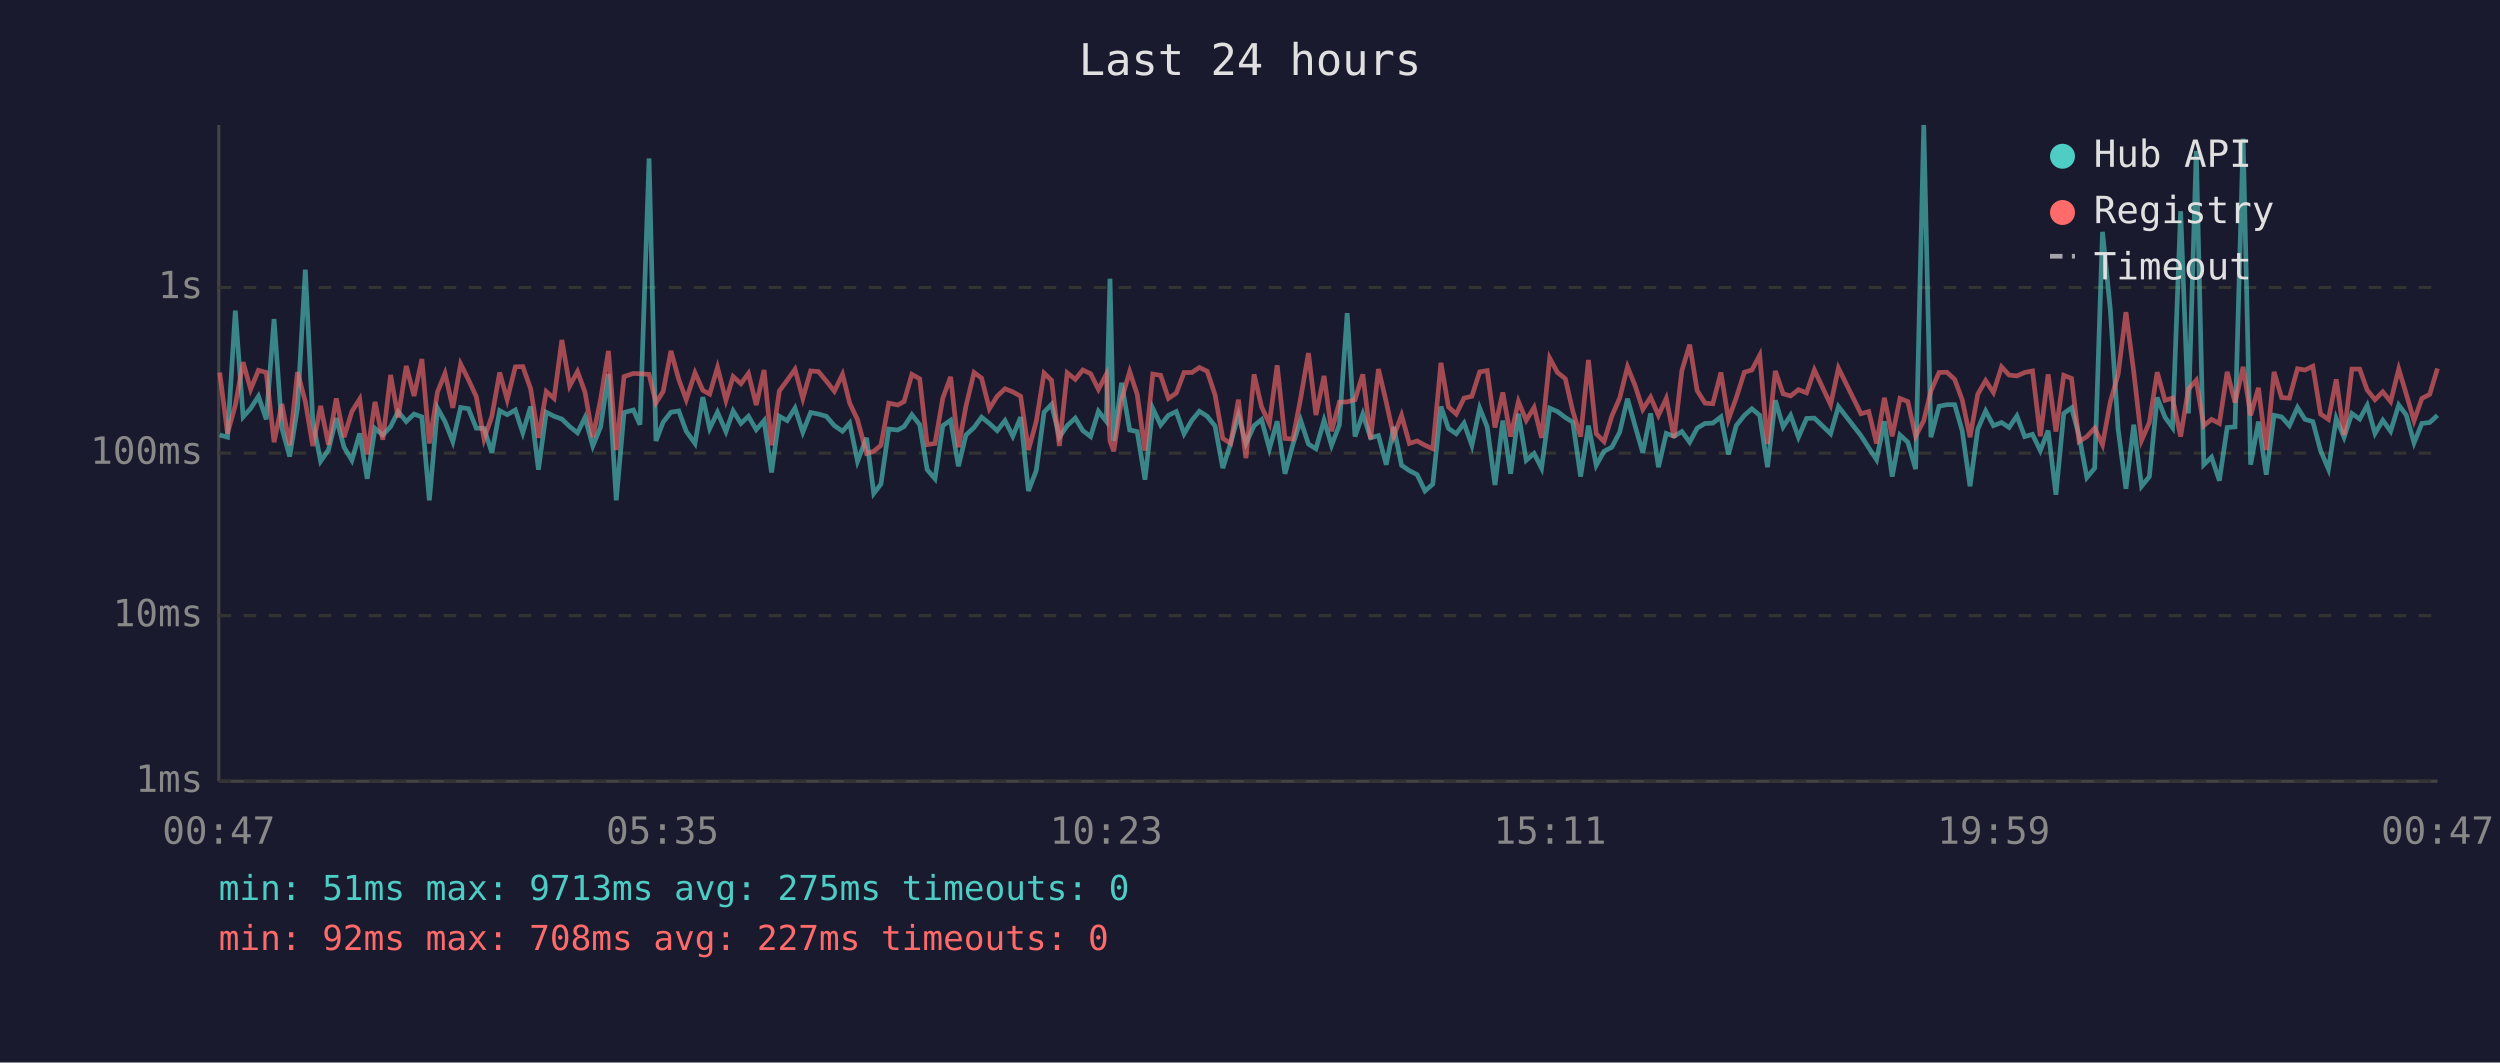
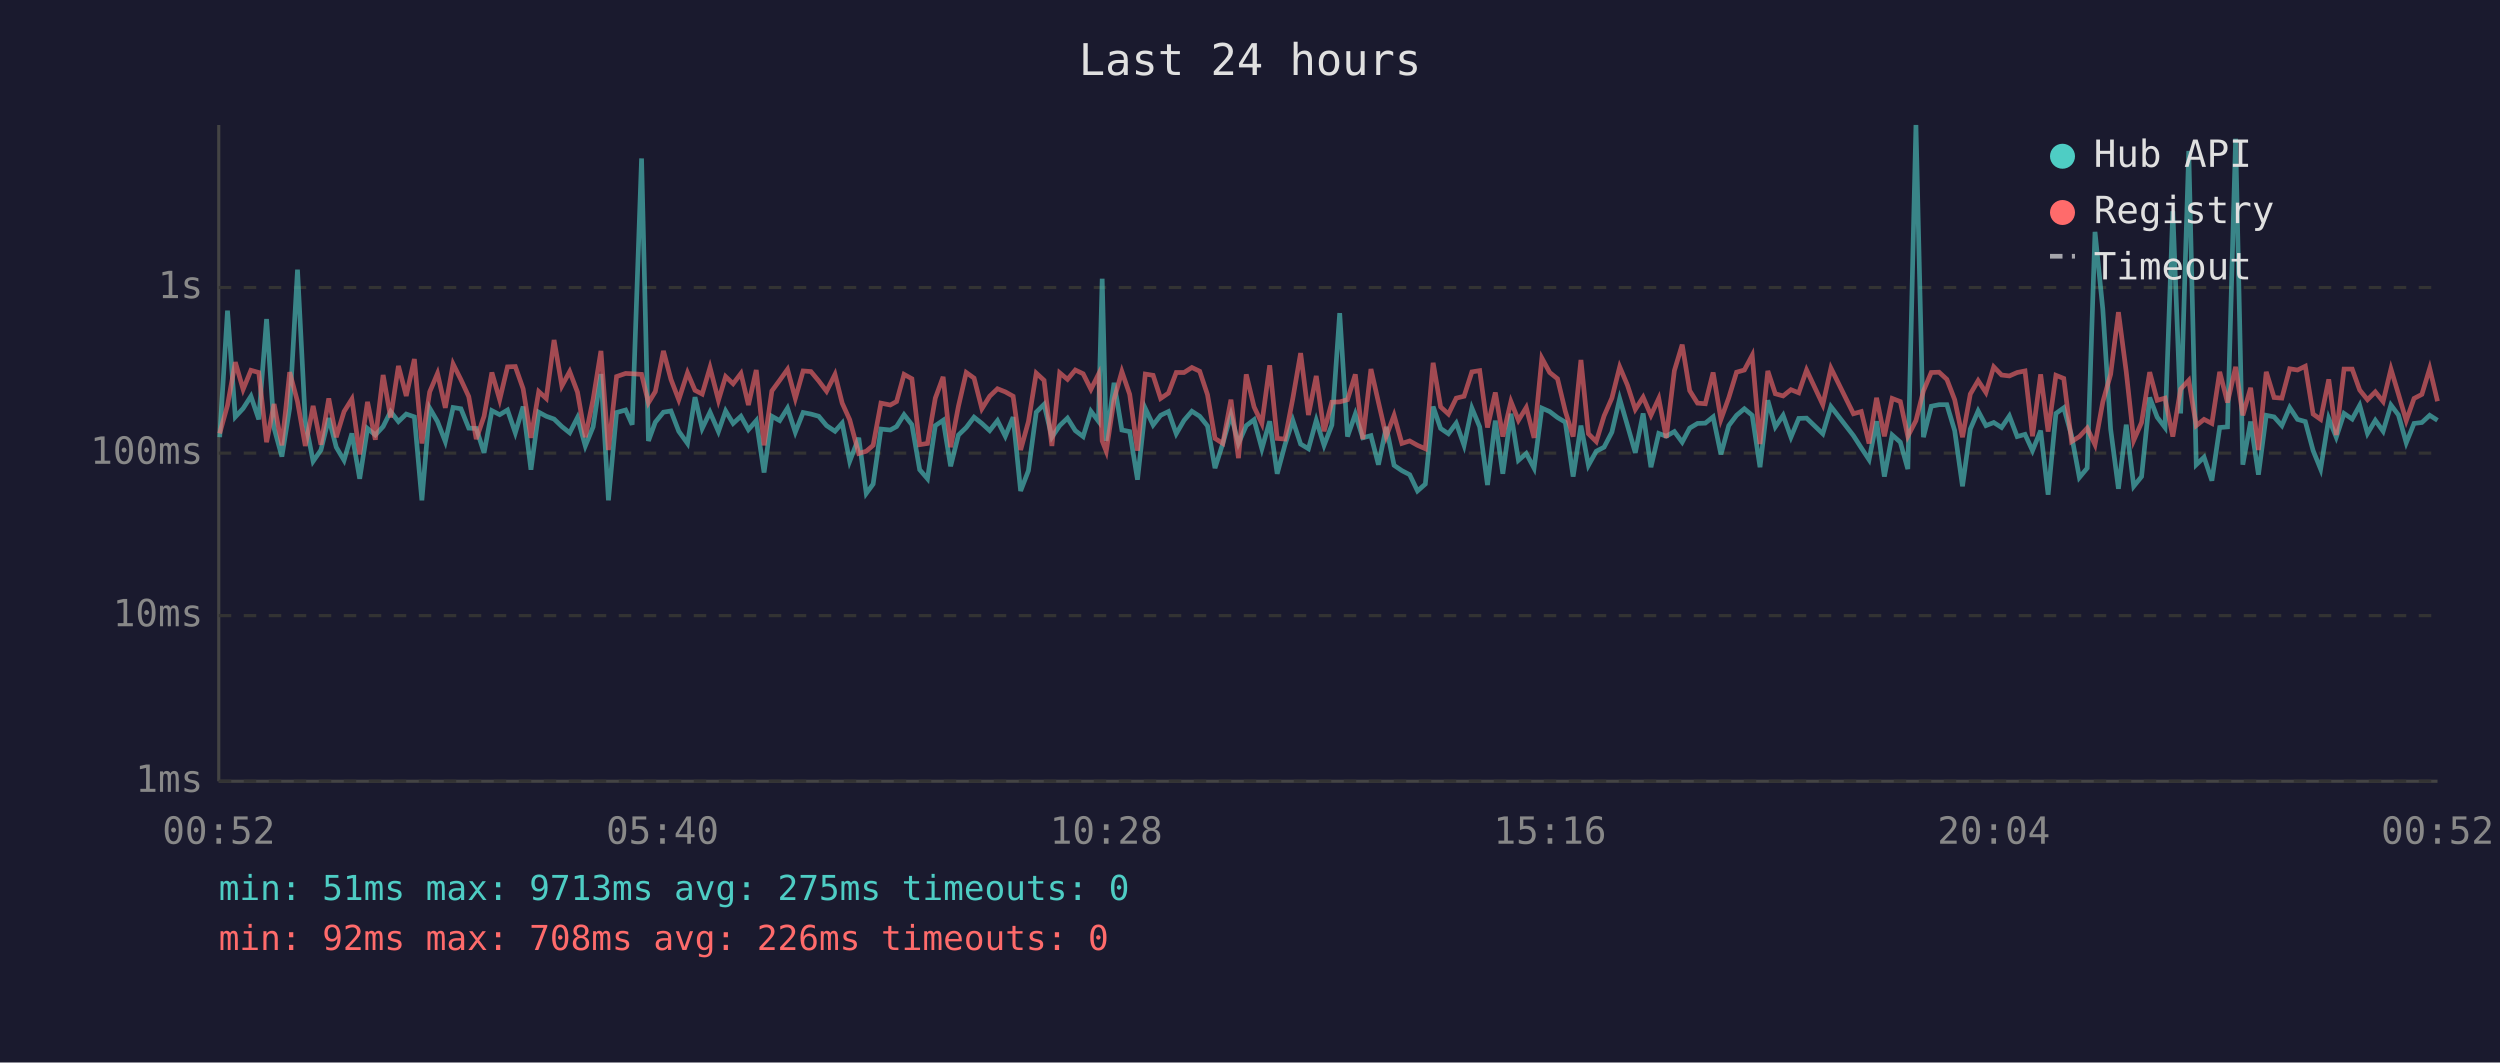
<svg xmlns="http://www.w3.org/2000/svg" viewBox="0 0 800 340" font-family="monospace" font-size="12">
  <rect width="800" height="340" fill="#1a1a2e" />
  <text x="400" y="24" fill="#e0e0e0" font-size="14" text-anchor="middle">Last 24 hours</text>
  <line x1="70" y1="40" x2="70" y2="250" stroke="#444" stroke-width="1" />
  <line x1="70" y1="250" x2="780" y2="250" stroke="#444" stroke-width="1" />
  <line x1="70" y1="250" x2="780" y2="250" stroke="#333" stroke-width="1" stroke-dasharray="4" />
  <text x="65" y="250" fill="#888" text-anchor="end" dominant-baseline="middle">1ms</text>
  <line x1="70" y1="197" x2="780" y2="197" stroke="#333" stroke-width="1" stroke-dasharray="4" />
  <text x="65" y="197" fill="#888" text-anchor="end" dominant-baseline="middle">10ms</text>
  <line x1="70" y1="145" x2="780" y2="145" stroke="#333" stroke-width="1" stroke-dasharray="4" />
  <text x="65" y="145" fill="#888" text-anchor="end" dominant-baseline="middle">100ms</text>
  <line x1="70" y1="92" x2="780" y2="92" stroke="#333" stroke-width="1" stroke-dasharray="4" />
  <text x="65" y="92" fill="#888" text-anchor="end" dominant-baseline="middle">1s</text>
-   <text x="70" y="270" fill="#888" text-anchor="middle">00:47</text>
-   <text x="212" y="270" fill="#888" text-anchor="middle">05:35</text>
-   <text x="354" y="270" fill="#888" text-anchor="middle">10:23</text>
-   <text x="496" y="270" fill="#888" text-anchor="middle">15:11</text>
-   <text x="638" y="270" fill="#888" text-anchor="middle">19:59</text>
-   <text x="780" y="270" fill="#888" text-anchor="middle">00:47</text>
-   <polyline points="70.3,139.2 72.8,139.9 75.3,99.4 77.8,133.4 80.2,130.7 82.7,126.8 85.2,134.2 87.7,102.1 90.2,137.0 92.7,146.1 95.2,130.6 97.7,86.3 100.1,134.9 102.6,147.6 105.1,144.0 107.6,133.8 110.1,143.1 112.6,147.3 115.1,138.7 117.5,153.2 120.0,137.1 122.5,139.2 125.0,136.5 127.4,131.7 130.0,134.9 132.5,132.5 135.0,133.4 137.4,160.1 140.0,130.6 142.4,134.9 144.9,141.3 147.4,130.4 149.9,130.8 152.4,137.0 154.9,137.1 157.4,144.9 159.9,131.4 162.3,132.7 164.9,131.2 167.3,138.5 169.8,130.1 172.3,150.3 174.8,131.9 177.3,133.2 179.8,134.1 182.3,136.5 184.8,138.5 187.2,133.6 189.7,142.7 192.2,136.6 194.7,119.7 197.2,160.1 199.7,132.0 202.7,131.2 204.8,135.9 207.7,50.7 209.9,141.1 212.2,135.1 214.7,131.9 217.2,131.5 219.6,138.0 222.4,141.9 224.9,127.1 227.1,137.1 229.6,131.9 232.3,138.1 234.6,131.5 237.1,135.5 239.5,133.2 242.0,137.5 244.5,134.6 246.9,151.2 249.4,133.2 251.9,134.6 254.4,130.6 256.9,138.3 259.4,132.0 261.9,132.5 264.4,133.2 267.0,136.2 269.6,138.0 271.9,135.4 274.4,147.6 277.3,140.1 279.6,157.9 281.9,154.9 284.4,137.3 287.3,137.6 289.3,136.5 291.8,132.7 294.3,135.9 296.7,150.3 299.2,153.2 301.7,136.2 304.2,134.5 306.7,149.2 309.1,139.2 311.7,136.8 314.1,133.5 316.6,135.5 319.1,137.8 321.6,134.6 324.1,139.6 326.6,133.5 329.1,157.1 331.6,150.6 334.1,131.9 336.5,129.4 339.0,139.9 341.5,136.2 344.1,133.8 346.5,137.8 349.0,139.7 351.5,131.6 354.0,134.8 355.2,89.2 356.4,141.1 358.9,122.5 361.5,137.6 363.9,138.1 366.4,153.5 368.9,130.7 371.4,136.0 373.9,132.9 376.4,131.7 378.9,138.8 381.4,134.5 383.8,131.6 386.3,133.2 388.8,136.3 391.3,149.8 393.8,141.9 396.3,132.7 398.7,141.9 401.3,136.2 403.7,134.3 406.2,143.6 408.7,134.8 411.2,151.6 413.7,142.3 416.2,134.5 418.7,142.1 421.1,143.6 423.7,134.5 426.1,142.5 428.6,136.0 431.1,100.2 433.6,139.7 436.1,132.5 438.6,140.1 441.1,139.4 443.6,148.7 446.0,136.6 448.5,148.9 451.0,150.6 453.5,151.9 456.0,157.1 458.5,154.9 461.1,130.1 463.5,137.1 466.0,138.8 468.5,135.4 471.0,142.5 473.5,130.6 475.9,136.6 478.4,155.2 480.9,134.6 483.4,151.6 485.9,132.4 488.4,147.3 490.9,145.1 493.3,149.8 495.9,130.6 498.4,131.7 500.9,133.6 503.3,135.1 505.8,152.5 508.3,136.2 510.8,148.9 513.3,144.4 515.8,143.1 518.3,138.3 520.8,127.6 523.2,136.2 525.7,144.9 528.2,132.3 530.7,149.5 533.2,138.7 535.7,139.6 538.2,138.1 540.7,141.5 543.1,137.0 545.6,135.5 548.1,135.4 550.7,133.4 553.1,145.4 555.6,136.2 558.2,132.9 560.6,130.8 563.1,132.9 565.6,149.5 568.1,128.1 570.6,136.6 573.0,132.9 575.5,139.9 578.1,133.9 580.6,133.8 585.8,138.8 588.3,130.1 595.5,139.4 598.0,143.3 600.5,147.1 603.0,134.8 605.5,152.5 608.0,139.2 610.5,141.5 613.0,150.1 615.6,40.0 617.9,139.9 620.5,130.0 623.0,129.5 625.5,129.5 627.9,137.8 630.4,155.6 632.9,137.3 635.4,131.5 637.9,136.2 640.5,135.2 642.9,136.8 645.4,133.1 647.9,139.7 650.4,139.0 652.9,144.2 655.4,137.8 657.9,158.3 660.4,132.3 662.9,130.5 665.3,139.4 667.8,152.8 670.3,149.8 672.8,74.2 675.3,99.0 677.8,137.3 680.3,156.4 682.8,135.9 685.3,155.6 687.8,152.5 690.3,127.2 692.8,133.5 695.2,136.8 697.8,67.6 700.3,132.3 702.8,48.3 705.2,148.7 707.7,146.3 710.2,153.8 712.7,136.8 715.2,136.6 717.8,44.4 720.2,148.7 722.7,134.9 725.2,151.9 727.7,132.9 730.1,133.4 732.6,136.2 735.2,130.4 737.6,134.2 740.1,134.9 742.6,144.2 745.1,150.1 747.6,133.9 750.1,139.9 752.6,132.3 755.1,134.1 757.5,129.7 760.0,138.7 762.5,134.5 765.0,138.0 767.6,129.6 770.0,132.8 772.5,141.7 775.0,135.5 777.5,135.2 780.0,132.9" fill="none" stroke="#4ecdc4" stroke-width="1.5" opacity="0.6" />
-   <polyline points="70.3,119.2 72.8,138.7 75.3,129.7 77.8,115.9 80.2,124.6 82.7,118.5 85.2,119.2 87.7,141.5 90.2,129.3 92.7,142.5 95.2,119.1 97.7,128.5 100.1,142.7 102.6,129.9 105.1,142.3 107.6,127.5 110.1,139.9 112.6,131.7 115.1,127.7 117.5,145.4 120.0,128.6 122.5,140.7 125.0,120.0 127.4,133.6 130.0,117.1 132.5,126.7 135.0,114.9 137.4,141.9 140.0,125.4 142.4,119.5 144.9,130.5 147.4,116.5 149.9,121.5 152.4,126.9 154.9,140.5 157.4,133.2 159.9,119.2 162.3,127.9 164.9,117.4 167.3,117.3 169.8,124.4 172.3,140.1 174.8,125.3 177.3,127.5 179.8,108.8 182.3,123.5 184.8,118.9 187.2,125.5 189.7,139.9 192.2,127.8 194.7,112.3 197.2,144.0 199.7,120.5 202.7,119.5 204.8,119.6 207.7,119.8 209.9,128.9 212.2,125.3 214.7,112.3 217.2,121.4 219.6,127.9 222.4,119.3 224.9,124.9 227.1,126.1 229.6,117.6 232.3,128.1 234.6,120.5 237.1,122.8 239.5,119.5 242.0,129.6 244.5,118.4 246.9,142.5 249.4,125.1 251.9,121.7 254.4,118.2 256.9,127.5 259.4,118.7 261.9,118.9 264.4,121.9 267.0,125.2 269.6,119.8 271.9,129.0 274.4,134.3 277.3,145.1 279.6,144.4 281.9,142.5 284.4,129.0 287.3,129.6 289.3,128.5 291.8,119.8 294.3,121.2 296.7,142.3 299.2,141.9 301.7,127.4 304.2,120.6 306.7,143.1 309.1,130.0 311.7,119.2 314.1,121.0 316.6,130.8 319.1,126.8 321.6,124.4 324.1,125.4 326.6,126.8 329.1,144.0 331.6,134.9 334.1,119.4 336.5,121.7 339.0,142.7 341.5,119.3 344.1,121.4 346.5,118.4 349.0,119.6 351.5,124.6 354.0,119.8 355.2,141.1 356.4,144.4 358.9,127.8 361.5,118.9 363.9,126.2 366.4,144.2 368.9,119.7 371.4,120.1 373.9,127.5 376.4,125.8 378.9,119.2 381.4,119.2 383.8,117.6 386.3,118.8 388.8,126.3 391.3,140.3 393.8,141.9 396.3,127.9 398.7,146.6 401.3,119.8 403.7,130.2 406.2,135.5 408.7,116.9 411.2,140.3 413.7,140.5 416.2,127.5 418.7,113.0 421.1,132.8 423.7,120.3 426.1,138.0 428.6,128.7 431.1,128.6 433.6,127.9 436.1,119.8 438.6,140.5 441.1,118.1 443.6,128.7 446.0,139.6 448.5,132.9 451.0,141.9 453.5,141.1 456.0,142.5 458.5,143.6 461.1,116.1 463.5,130.2 466.0,132.5 468.5,127.4 471.0,126.8 473.5,119.0 475.9,118.6 478.4,136.8 480.9,125.6 483.4,139.7 485.9,128.5 488.4,134.5 490.9,130.4 493.3,140.1 495.9,114.6 498.4,119.2 500.9,121.2 503.3,131.6 505.8,139.7 508.3,115.2 510.8,138.8 513.3,141.3 515.8,133.1 518.3,127.4 520.8,117.4 523.2,123.3 525.7,131.0 528.2,127.1 530.7,132.9 533.2,127.5 535.7,140.1 538.2,118.6 540.7,110.3 543.1,125.0 545.6,129.0 548.1,129.2 550.7,119.2 553.1,134.2 555.6,127.3 558.2,119.1 560.6,118.4 563.1,113.7 565.6,142.1 568.1,118.7 570.6,126.0 573.0,126.7 575.5,124.7 578.1,125.7 580.6,118.4 585.8,129.5 588.3,117.8 595.5,132.4 598.0,131.7 600.5,141.9 603.0,127.3 605.5,139.6 608.0,127.5 610.5,128.5 613.0,139.6 615.6,134.6 617.9,125.1 620.5,119.2 623.0,119.1 625.5,121.4 627.9,127.9 630.4,139.9 632.9,126.1 635.4,121.8 637.9,125.6 640.5,117.4 642.9,120.0 645.4,120.3 647.9,119.2 650.4,118.7 652.9,139.6 655.4,119.8 657.9,138.1 660.4,120.1 662.9,121.1 665.3,141.3 667.8,139.7 670.3,137.0 672.8,142.3 675.3,128.6 677.8,119.8 680.3,99.9 682.8,119.0 685.3,140.9 687.8,135.2 690.3,119.1 692.8,128.1 695.2,127.4 697.8,139.7 700.3,124.5 702.8,121.7 705.2,136.2 707.7,134.2 710.2,135.5 712.7,119.0 715.2,128.8 717.8,117.4 720.2,132.9 722.7,124.1 725.2,144.0 727.7,119.0 730.1,127.2 732.6,127.4 735.2,118.0 737.6,118.4 740.1,117.2 742.6,132.5 745.1,134.2 747.6,121.4 750.1,139.2 752.6,118.1 755.1,118.1 757.5,124.8 760.0,127.9 762.5,125.4 765.0,128.5 767.6,118.1 770.0,126.1 772.5,134.6 775.0,127.5 777.5,126.2 780.0,117.9" fill="none" stroke="#ff6b6b" stroke-width="1.5" opacity="0.6" />
+   <text x="70" y="270" fill="#888" text-anchor="middle">00:52</text>
+   <text x="212" y="270" fill="#888" text-anchor="middle">05:40</text>
+   <text x="354" y="270" fill="#888" text-anchor="middle">10:28</text>
+   <text x="496" y="270" fill="#888" text-anchor="middle">15:16</text>
+   <text x="638" y="270" fill="#888" text-anchor="middle">20:04</text>
+   <text x="780" y="270" fill="#888" text-anchor="middle">00:52</text>
+   <polyline points="70.3,139.9 72.8,99.4 75.3,133.4 77.8,130.7 80.3,126.8 82.8,134.2 85.3,102.1 87.7,137.0 90.2,146.1 92.7,130.6 95.2,86.3 97.7,134.9 100.2,147.6 102.7,144.0 105.2,133.8 107.6,143.1 110.1,147.3 112.6,138.7 115.1,153.2 117.6,137.1 120.1,139.2 122.6,136.5 125.0,131.7 127.5,134.9 130.0,132.5 132.6,133.4 135.0,160.1 137.5,130.6 140.0,134.9 142.5,141.3 145.0,130.4 147.5,130.8 150.0,137.0 152.4,137.1 154.9,144.9 157.4,131.4 159.9,132.7 162.4,131.2 164.9,138.5 167.4,130.1 169.9,150.3 172.4,131.9 174.8,133.2 177.3,134.1 179.8,136.5 182.3,138.5 184.8,133.6 187.3,142.7 189.8,136.6 192.3,119.7 194.7,160.1 197.3,132.0 200.2,131.2 202.3,135.9 205.3,50.7 207.5,141.1 209.7,135.1 212.3,131.9 214.7,131.5 217.2,138.0 220.0,141.9 222.4,127.1 224.7,137.1 227.2,131.9 229.9,138.1 232.2,131.5 234.6,135.5 237.1,133.2 239.5,137.5 242.0,134.6 244.5,151.2 247.0,133.2 249.5,134.6 252.0,130.6 254.5,138.3 257.0,132.0 259.5,132.5 262.0,133.2 264.5,136.2 267.2,138.0 269.5,135.4 271.9,147.6 274.8,140.1 277.2,157.9 279.4,154.9 281.9,137.3 284.9,137.6 286.9,136.5 289.3,132.7 291.8,135.9 294.3,150.3 296.8,153.2 299.3,136.2 301.8,134.5 304.2,149.2 306.7,139.2 309.2,136.8 311.7,133.5 314.2,135.5 316.7,137.8 319.2,134.6 321.7,139.6 324.2,133.5 326.6,157.1 329.1,150.6 331.6,131.9 334.1,129.4 336.6,139.9 339.1,136.2 341.6,133.8 344.1,137.8 346.6,139.7 349.1,131.6 351.5,134.8 352.7,89.2 354.0,141.1 356.5,122.5 359.0,137.6 361.5,138.1 364.0,153.5 366.5,130.7 369.0,136.0 371.4,132.9 373.9,131.7 376.4,138.8 378.9,134.5 381.4,131.6 383.9,133.2 386.4,136.3 388.8,149.8 391.3,141.9 393.9,132.7 396.3,141.9 398.8,136.2 401.3,134.3 403.8,143.6 406.3,134.8 408.7,151.6 411.2,142.3 413.7,134.5 416.2,142.1 418.7,143.6 421.2,134.5 423.7,142.5 426.2,136.0 428.7,100.2 431.2,139.7 433.7,132.5 436.1,140.1 438.7,139.4 441.1,148.7 443.6,136.6 446.1,148.9 448.6,150.6 451.1,151.9 453.6,157.1 456.1,154.9 458.6,130.1 461.0,137.1 463.5,138.8 466.0,135.4 468.5,142.5 471.0,130.6 473.5,136.6 476.0,155.2 478.5,134.6 480.9,151.6 483.5,132.4 485.9,147.3 488.4,145.1 490.9,149.8 493.4,130.6 495.9,131.7 498.4,133.6 500.9,135.1 503.4,152.5 505.9,136.2 508.3,148.9 510.8,144.4 513.3,143.1 515.8,138.3 518.3,127.6 520.8,136.2 523.3,144.9 525.8,132.3 528.3,149.5 530.8,138.7 533.2,139.6 535.8,138.1 538.3,141.5 540.7,137.0 543.2,135.5 545.7,135.4 548.2,133.4 550.7,145.4 553.2,136.2 555.7,132.9 558.2,130.8 560.7,132.9 563.2,149.5 565.7,128.1 568.1,136.6 570.6,132.9 573.1,139.9 575.6,133.9 578.1,133.8 583.3,138.8 585.9,130.1 593.1,139.4 595.6,143.3 598.1,147.1 600.5,134.8 603.0,152.5 605.5,139.2 608.1,141.5 610.5,150.1 613.1,40.0 615.5,139.9 618.0,130.0 620.5,129.5 623.0,129.5 625.5,137.8 628.0,155.6 630.5,137.3 633.0,131.5 635.5,136.2 638.0,135.2 640.5,136.8 643.0,133.1 645.5,139.7 648.0,139.0 650.4,144.2 653.0,137.8 655.4,158.3 657.9,132.3 660.4,130.5 662.9,139.4 665.4,152.8 667.9,149.8 670.4,74.2 672.9,99.0 675.4,137.3 677.9,156.4 680.4,135.9 682.8,155.6 685.3,152.5 687.9,127.2 690.3,133.5 692.8,136.8 695.3,67.6 697.8,132.3 700.4,48.3 702.8,148.7 705.3,146.3 707.8,153.8 710.3,136.8 712.8,136.6 715.4,44.4 717.7,148.7 720.2,134.9 722.7,151.9 725.2,132.9 727.7,133.4 730.2,136.2 732.7,130.4 735.2,134.2 737.7,134.9 740.2,144.2 742.6,150.1 745.2,133.9 747.6,139.9 750.1,132.3 752.7,134.1 755.1,129.7 757.6,138.7 760.1,134.5 762.6,138.0 765.1,129.6 767.5,132.8 770.0,141.7 772.5,135.5 775.0,135.2 777.5,132.9 780.0,134.5" fill="none" stroke="#4ecdc4" stroke-width="1.5" opacity="0.6" />
+   <polyline points="70.3,138.7 72.8,129.7 75.3,115.9 77.8,124.6 80.3,118.5 82.8,119.2 85.3,141.5 87.7,129.3 90.2,142.5 92.7,119.1 95.2,128.5 97.7,142.7 100.2,129.9 102.7,142.3 105.2,127.5 107.6,139.9 110.1,131.7 112.6,127.7 115.1,145.4 117.6,128.6 120.1,140.7 122.6,120.0 125.0,133.6 127.5,117.1 130.0,126.7 132.6,114.9 135.0,141.9 137.5,125.4 140.0,119.5 142.5,130.5 145.0,116.5 147.5,121.5 150.0,126.9 152.4,140.5 154.9,133.2 157.4,119.2 159.9,127.9 162.4,117.4 164.9,117.3 167.4,124.4 169.9,140.1 172.4,125.3 174.8,127.5 177.3,108.8 179.8,123.5 182.3,118.9 184.8,125.5 187.3,139.9 189.8,127.8 192.3,112.3 194.7,144.0 197.3,120.5 200.2,119.5 202.3,119.6 205.3,119.8 207.5,128.9 209.7,125.3 212.3,112.3 214.7,121.4 217.2,127.9 220.0,119.3 222.4,124.9 224.7,126.1 227.2,117.6 229.9,128.1 232.2,120.5 234.6,122.8 237.1,119.5 239.5,129.6 242.0,118.4 244.5,142.5 247.0,125.1 249.5,121.7 252.0,118.2 254.5,127.5 257.0,118.7 259.5,118.9 262.0,121.9 264.5,125.2 267.2,119.8 269.5,129.0 271.9,134.3 274.8,145.1 277.2,144.4 279.4,142.5 281.9,129.0 284.9,129.6 286.9,128.5 289.3,119.8 291.8,121.2 294.3,142.3 296.8,141.9 299.3,127.4 301.8,120.6 304.2,143.1 306.7,130.0 309.2,119.2 311.7,121.0 314.2,130.8 316.7,126.8 319.2,124.4 321.7,125.4 324.2,126.8 326.6,144.0 329.1,134.9 331.6,119.4 334.1,121.7 336.6,142.7 339.1,119.3 341.6,121.4 344.1,118.4 346.6,119.6 349.1,124.6 351.5,119.8 352.7,141.1 354.0,144.4 356.5,127.8 359.0,118.9 361.5,126.2 364.0,144.2 366.5,119.7 369.0,120.1 371.4,127.5 373.9,125.8 376.4,119.2 378.9,119.2 381.4,117.6 383.9,118.8 386.4,126.3 388.8,140.3 391.3,141.9 393.9,127.9 396.3,146.6 398.8,119.8 401.3,130.2 403.8,135.5 406.3,116.9 408.7,140.3 411.2,140.5 413.7,127.5 416.2,113.0 418.7,132.8 421.2,120.3 423.7,138.0 426.2,128.7 428.7,128.6 431.2,127.9 433.7,119.8 436.1,140.5 438.7,118.1 441.1,128.7 443.6,139.6 446.1,132.9 448.6,141.9 451.1,141.1 453.6,142.5 456.1,143.6 458.6,116.1 461.0,130.2 463.5,132.5 466.0,127.4 468.5,126.8 471.0,119.0 473.5,118.6 476.0,136.8 478.5,125.6 480.9,139.7 483.5,128.5 485.9,134.5 488.4,130.4 490.9,140.1 493.4,114.6 495.9,119.2 498.4,121.2 500.9,131.6 503.4,139.7 505.9,115.2 508.3,138.8 510.8,141.3 513.3,133.1 515.8,127.4 518.3,117.4 520.8,123.3 523.3,131.0 525.8,127.1 528.3,132.9 530.8,127.5 533.2,140.1 535.8,118.6 538.3,110.3 540.7,125.0 543.2,129.0 545.7,129.2 548.2,119.2 550.7,134.2 553.2,127.3 555.7,119.1 558.2,118.4 560.7,113.7 563.2,142.1 565.7,118.7 568.1,126.0 570.6,126.7 573.1,124.7 575.6,125.7 578.1,118.4 583.3,129.5 585.9,117.8 593.1,132.4 595.6,131.7 598.1,141.9 600.5,127.3 603.0,139.6 605.5,127.5 608.1,128.5 610.5,139.6 613.1,134.6 615.5,125.1 618.0,119.2 620.5,119.1 623.0,121.4 625.5,127.9 628.0,139.9 630.5,126.1 633.0,121.8 635.5,125.6 638.0,117.4 640.5,120.0 643.0,120.3 645.5,119.2 648.0,118.7 650.4,139.6 653.0,119.8 655.4,138.1 657.9,120.1 660.4,121.1 662.9,141.3 665.4,139.7 667.9,137.0 670.4,142.3 672.9,128.6 675.4,119.8 677.9,99.9 680.4,119.0 682.8,140.9 685.3,135.2 687.9,119.1 690.3,128.1 692.8,127.4 695.3,139.7 697.8,124.5 700.4,121.7 702.8,136.2 705.3,134.2 707.8,135.5 710.3,119.0 712.8,128.8 715.4,117.4 717.7,132.9 720.2,124.1 722.7,144.0 725.2,119.0 727.7,127.2 730.2,127.4 732.7,118.0 735.2,118.4 737.7,117.2 740.2,132.5 742.6,134.2 745.2,121.4 747.6,139.2 750.1,118.1 752.7,118.1 755.1,124.8 757.6,127.9 760.1,125.4 762.6,128.5 765.1,118.1 767.5,126.1 770.0,134.6 772.5,127.5 775.0,126.2 777.5,117.9 780.0,128.4" fill="none" stroke="#ff6b6b" stroke-width="1.5" opacity="0.6" />
  <circle cx="660" cy="50" r="4" fill="#4ecdc4" />
  <text x="670" y="50" fill="#e0e0e0" dominant-baseline="middle">Hub API</text>
  <circle cx="660" cy="68" r="4" fill="#ff6b6b" />
  <text x="670" y="68" fill="#e0e0e0" dominant-baseline="middle">Registry</text>
  <line x1="656" y1="82" x2="664" y2="82" stroke="#e0e0e0" stroke-width="1.5" stroke-dasharray="4,3" opacity="0.7" />
  <text x="670" y="86" fill="#e0e0e0" dominant-baseline="middle">Timeout</text>
  <text x="70" y="288" fill="#4ecdc4" font-size="11">min: 51ms  max: 9713ms  avg: 275ms  timeouts: 0</text>
-   <text x="70" y="304" fill="#ff6b6b" font-size="11">min: 92ms  max: 708ms  avg: 227ms  timeouts: 0</text>
+   <text x="70" y="304" fill="#ff6b6b" font-size="11">min: 92ms  max: 708ms  avg: 226ms  timeouts: 0</text>
</svg>
